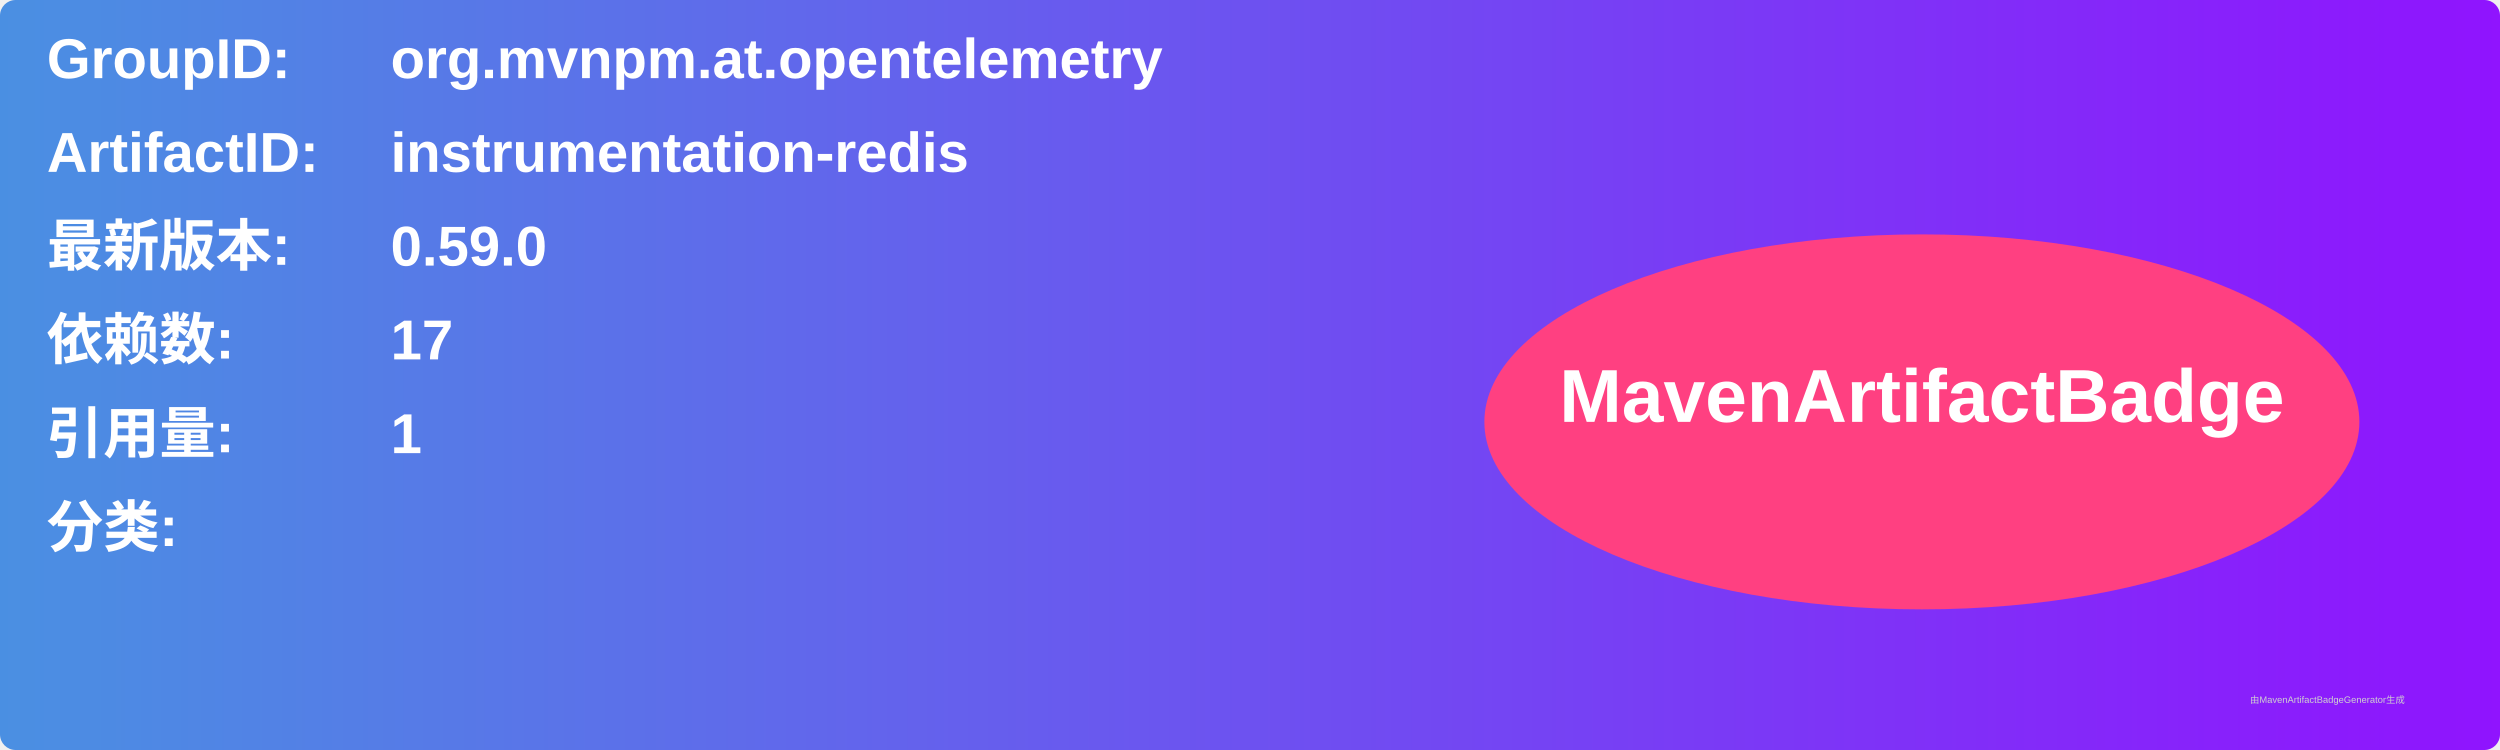
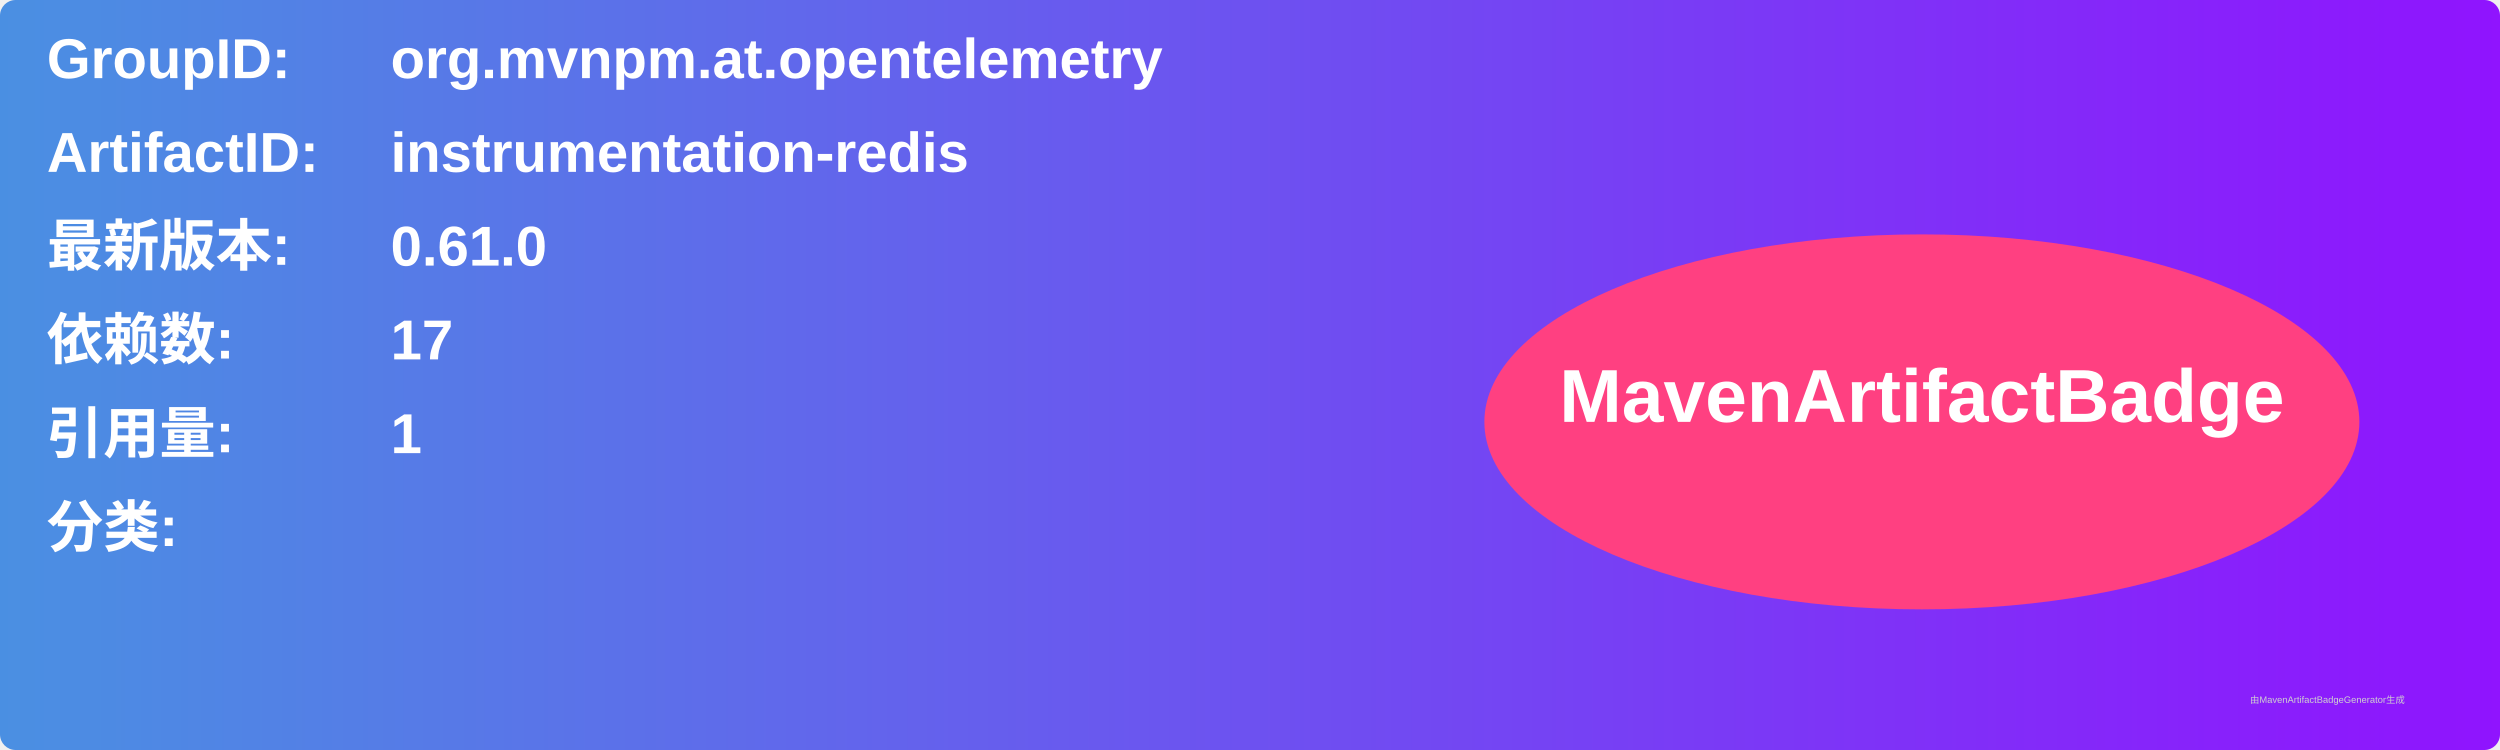
<svg xmlns="http://www.w3.org/2000/svg" width="800" height="240" viewBox="0 0 800 240">
  <linearGradient id="grad" x1="0%" y1="0%" x2="100%" y2="0%">
    <stop offset="0%" stop-color="#4a90e2" />
    <stop offset="100%" stop-color="#9013fe" />
  </linearGradient>
  <rect width="100%" height="100%" rx="5" ry="5" fill="url(#grad)" />
  <g transform="translate(15, 15)">
    <text x="0" y="10" font-family="Arial" font-size="18" fill="white" font-weight="bold" width="260">GroupID:</text>
    <text x="110" y="10" font-family="Arial" font-size="18" fill="white" font-weight="bold" width="460">org.mvnpm.at.opentelemetry</text>
    <text x="0" y="40" font-family="Arial" font-size="18" fill="white" font-weight="bold" width="260">ArtifactID:</text>
    <text x="110" y="40" font-family="Arial" font-size="18" fill="white" font-weight="bold" width="460">instrumentation-redis</text>
    <text x="0" y="70" font-family="Arial" font-size="18" fill="white" font-weight="bold">最新版本:</text>
    <text x="110" y="70" font-family="Arial" font-size="18" fill="white" font-weight="bold">
-       <tspan font-weight="bold">0.59.0</tspan>
+       <tspan font-weight="bold">0.61.0</tspan>
    </text>
    <text x="0" y="100" font-family="Arial" font-size="18" fill="white" font-weight="bold">依赖数: </text>
    <text x="110" y="100" font-family="Arial" font-size="18" fill="white">
      <tspan font-weight="bold">17</tspan>
    </text>
    <text x="0" y="130" font-family="Arial" font-size="18" fill="white" font-weight="bold">引用量: </text>
    <text x="110" y="130" font-family="Arial" font-size="18" fill="white">
      <tspan font-weight="bold">1</tspan>
    </text>
    <text x="0" y="160" font-family="Arial" font-size="18" fill="white" font-weight="bold">分类:</text>
    <text x="10" y="190" font-family="Arial" font-size="10" fill="white">
      <tspan font-weight="bold" />
    </text>
    <ellipse cx="600" cy="120" rx="140" ry="60" fill="#ff4081" />
    <text x="600" y="120" text-anchor="middle" font-family="Arial" font-size="24" fill="white" font-weight="bold">MavenArtifactBadge</text>
  </g>
  <text x="720" y="225" font-family="Arial" font-size="3" fill="#d0d0d0">由MavenArtifactBadgeGenerator生成</text>
</svg>
